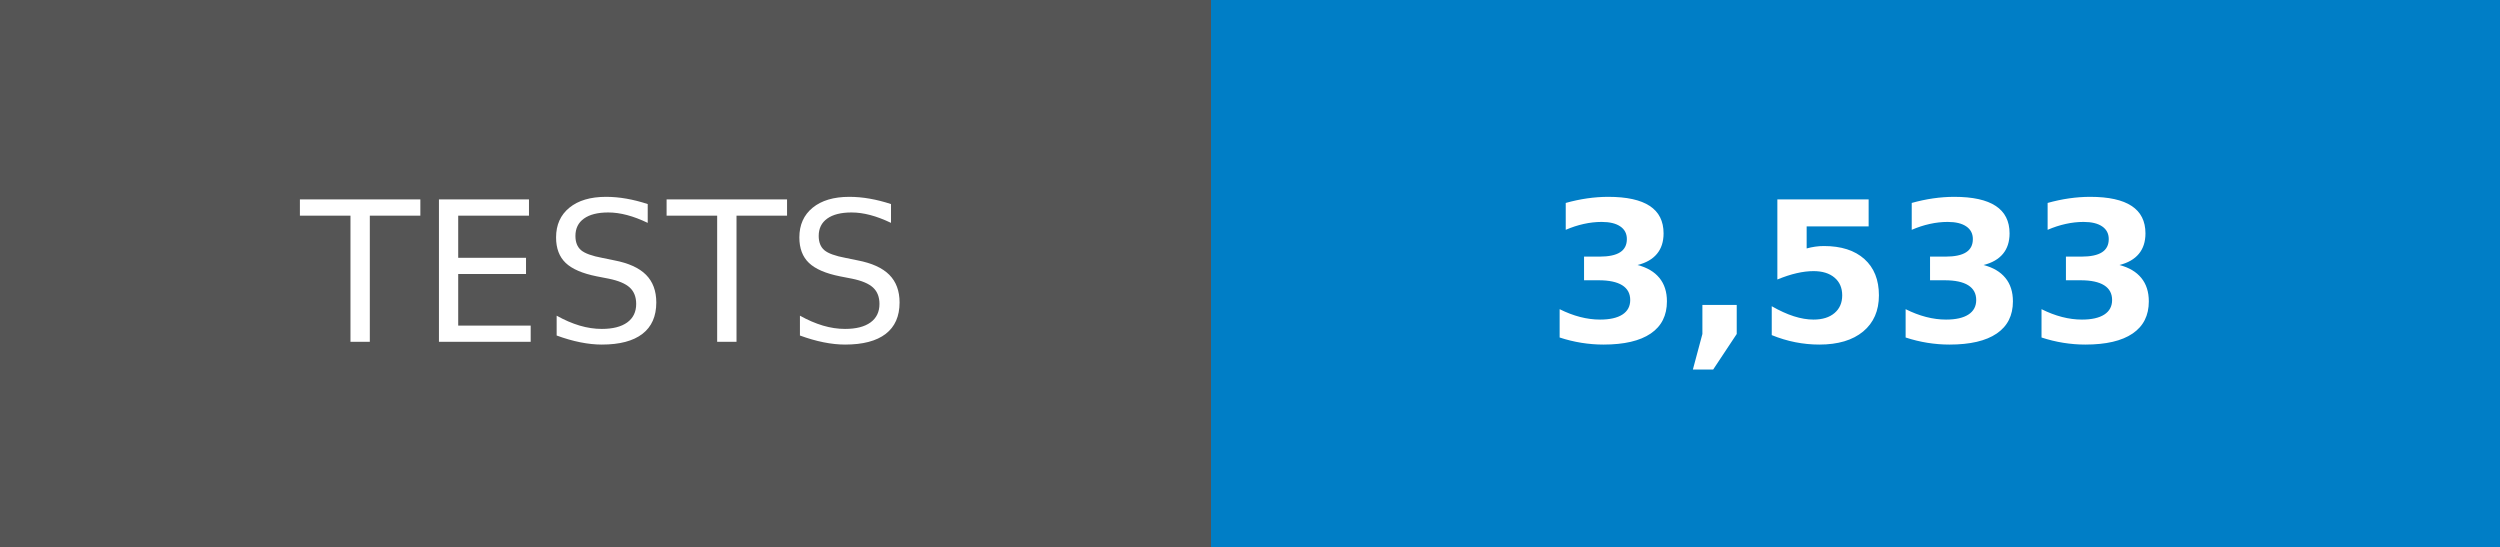
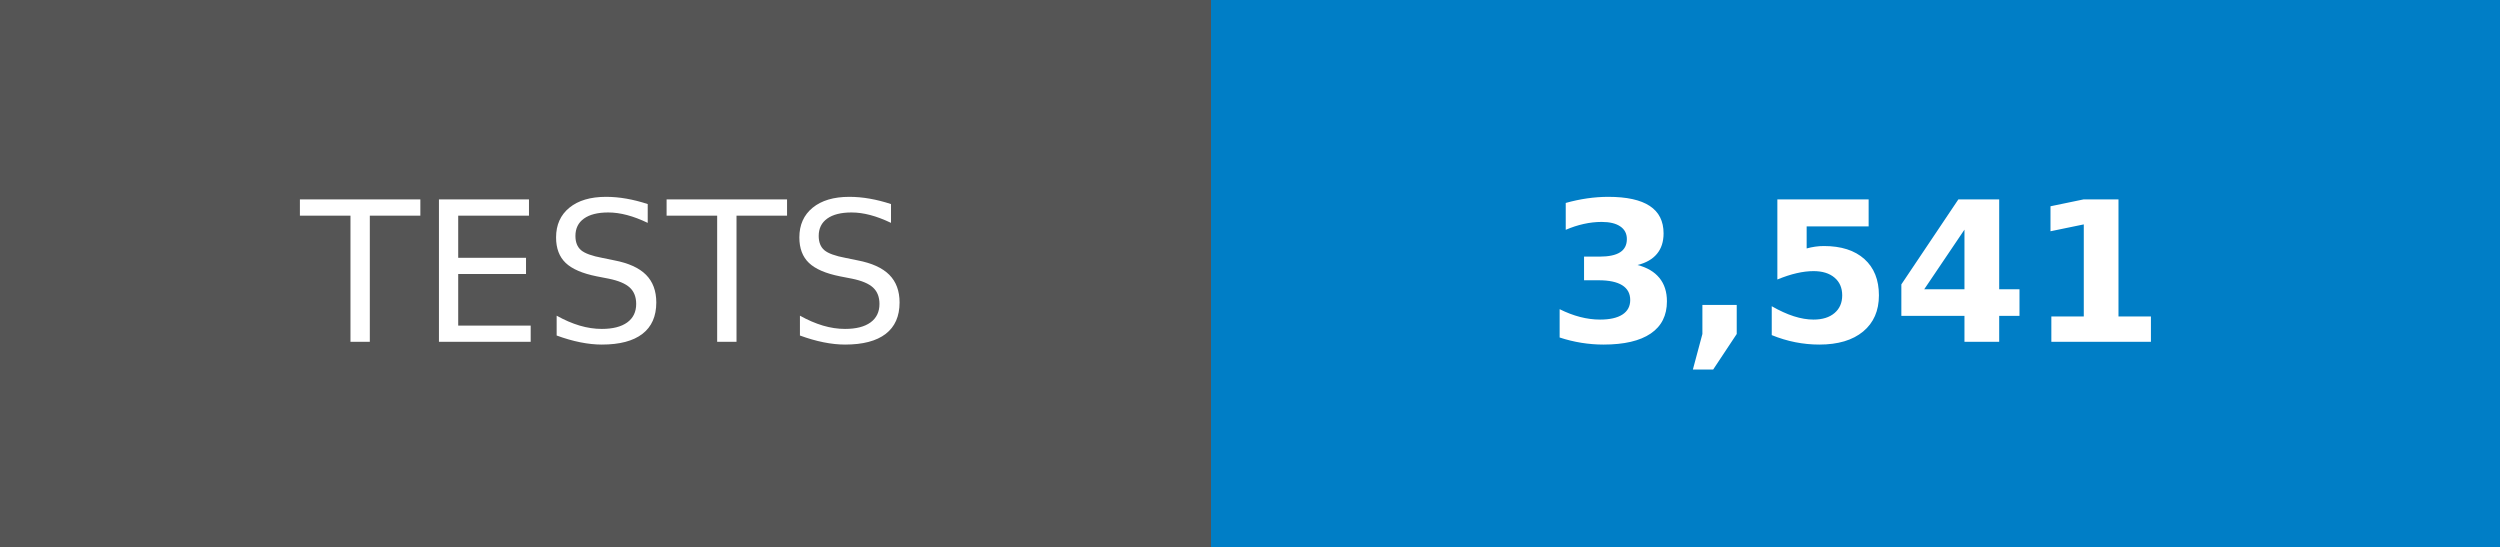
- <svg xmlns="http://www.w3.org/2000/svg" width="128" height="28" role="img" aria-label="TESTS: 3,533">
+ <svg xmlns="http://www.w3.org/2000/svg" width="128" height="28" role="img" aria-label="TESTS: 3,541">
  <g shape-rendering="crispEdges">
    <rect width="62" height="28" fill="#555" />
    <rect x="62" width="66" height="28" fill="#007ec6" />
  </g>
  <g fill="#fff" text-anchor="middle" font-family="Verdana,Geneva,DejaVu Sans,sans-serif" text-rendering="geometricPrecision" font-size="100">
    <text transform="scale(.1)" x="310" y="175">TESTS</text>
-     <text transform="scale(.1)" x="950" y="175" font-weight="bold">3,533</text>
+     <text transform="scale(.1)" x="950" y="175" font-weight="bold">3,541</text>
  </g>
</svg>
